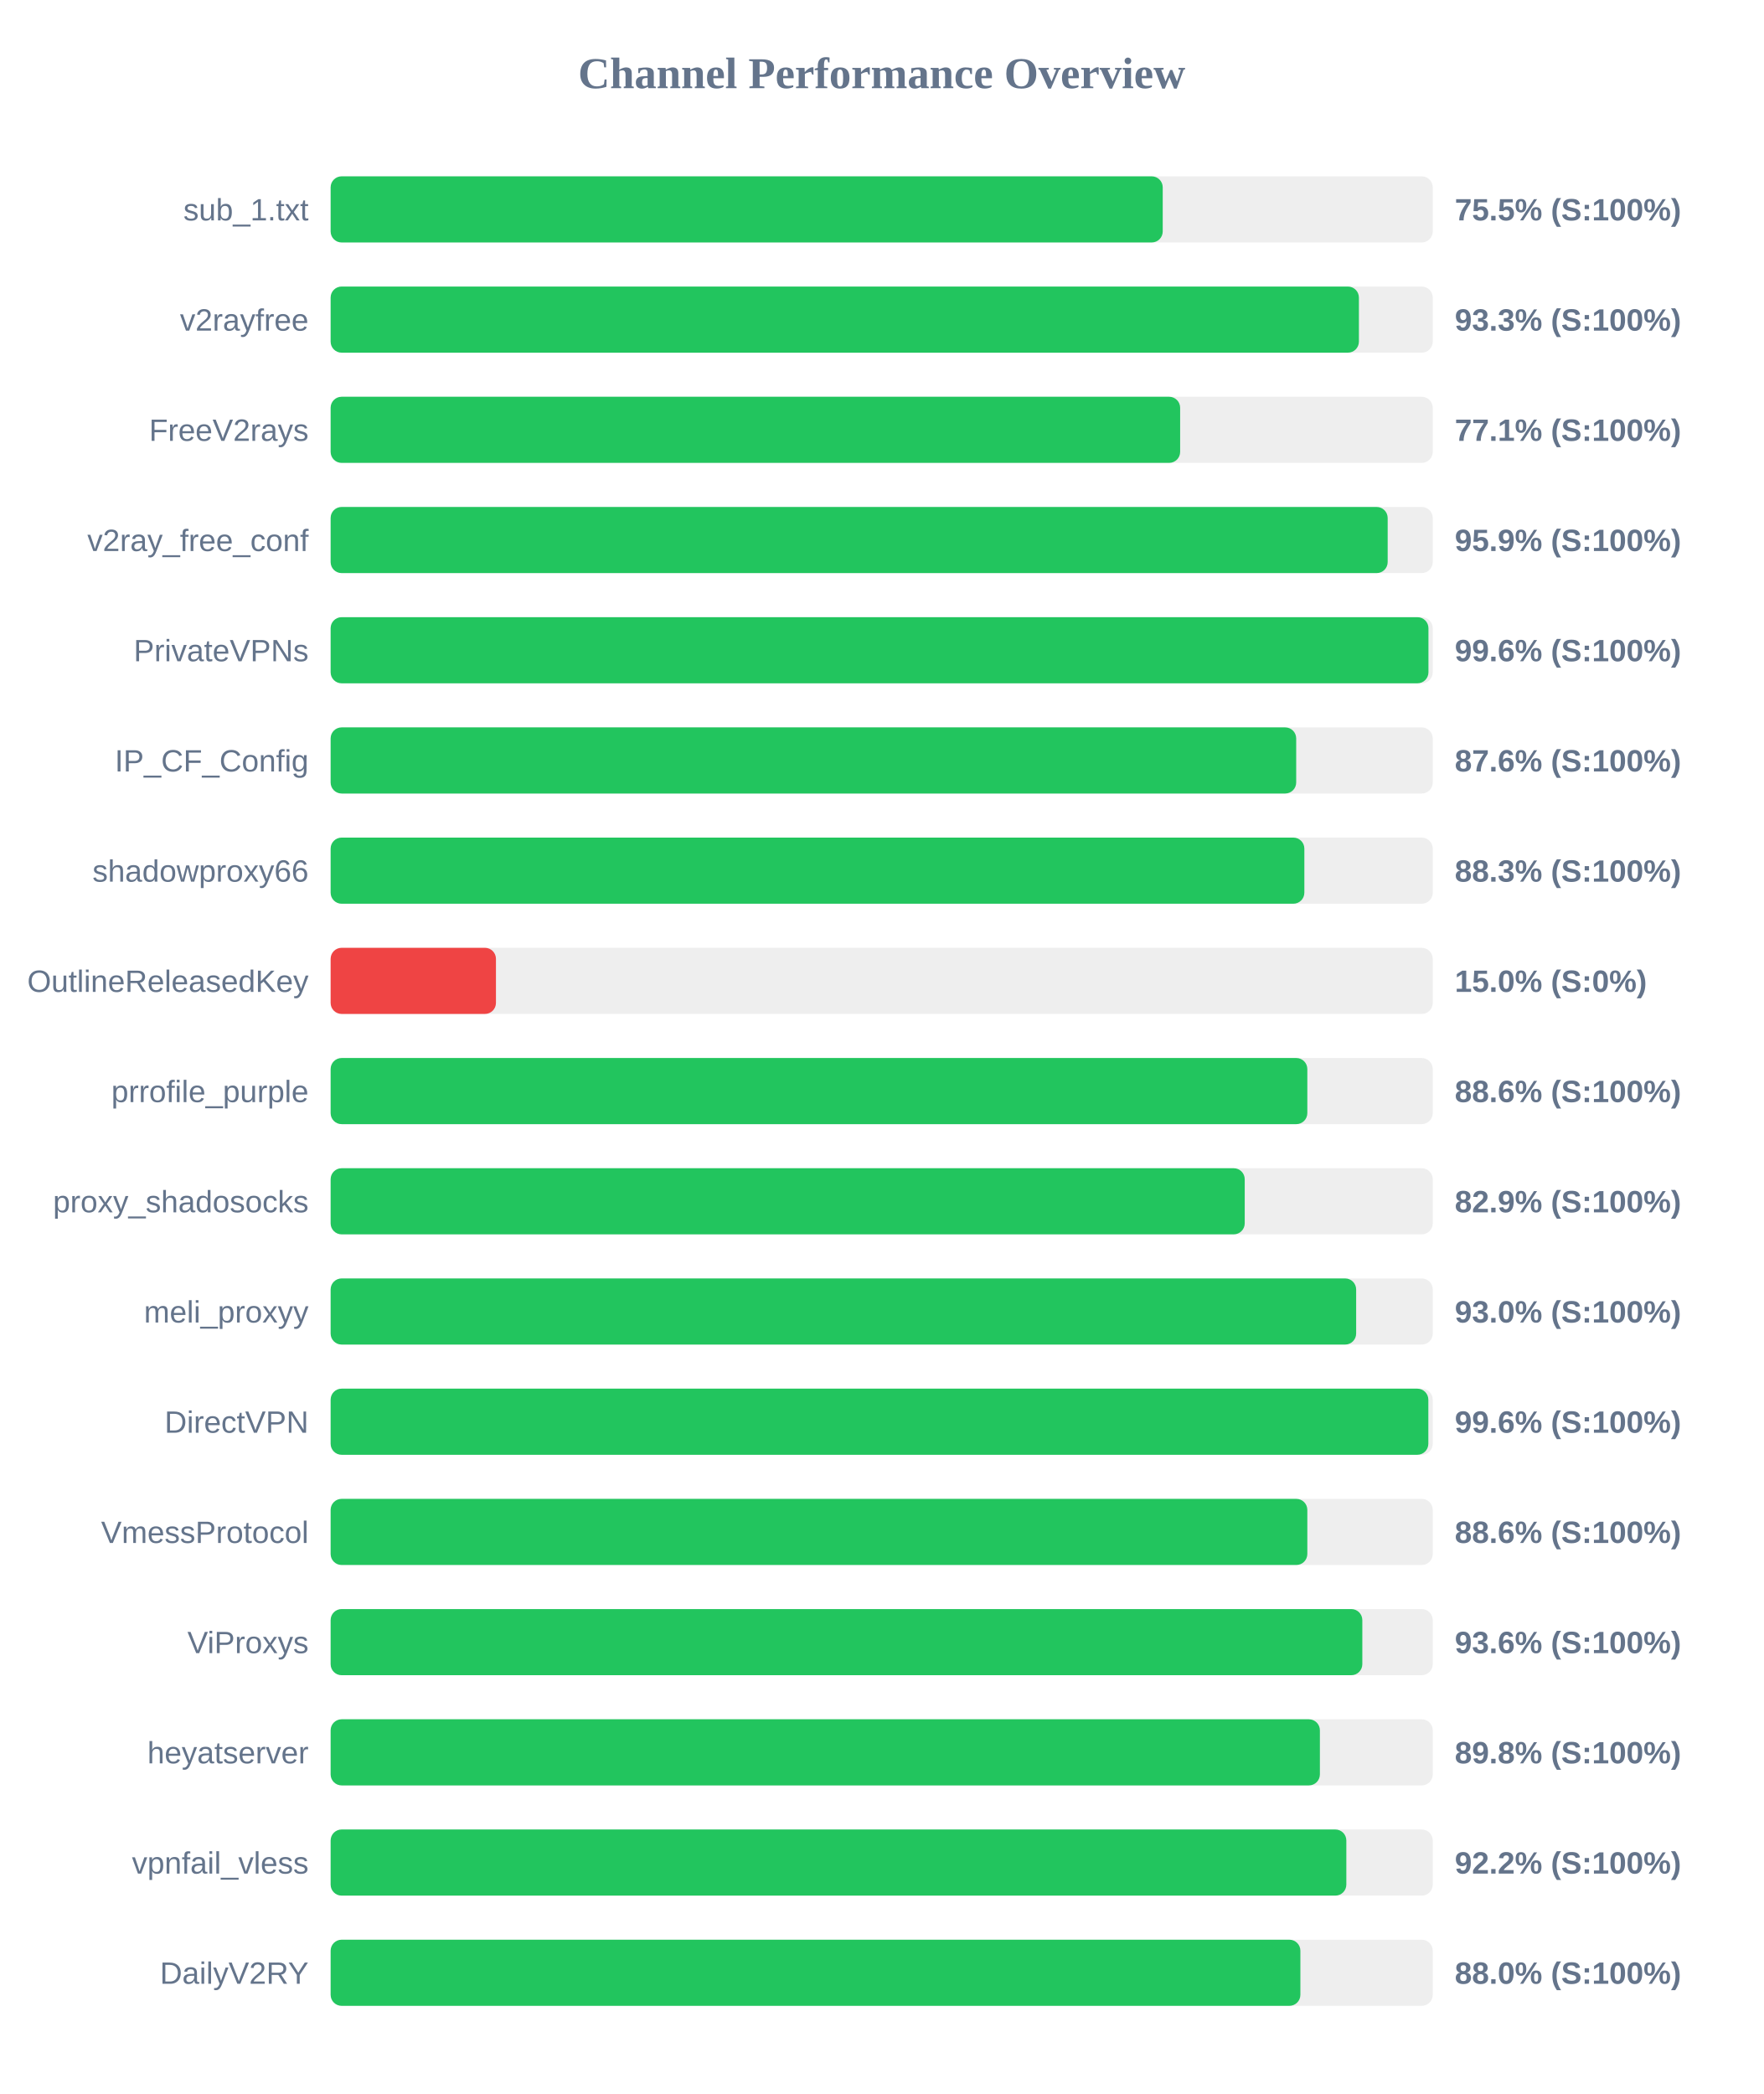
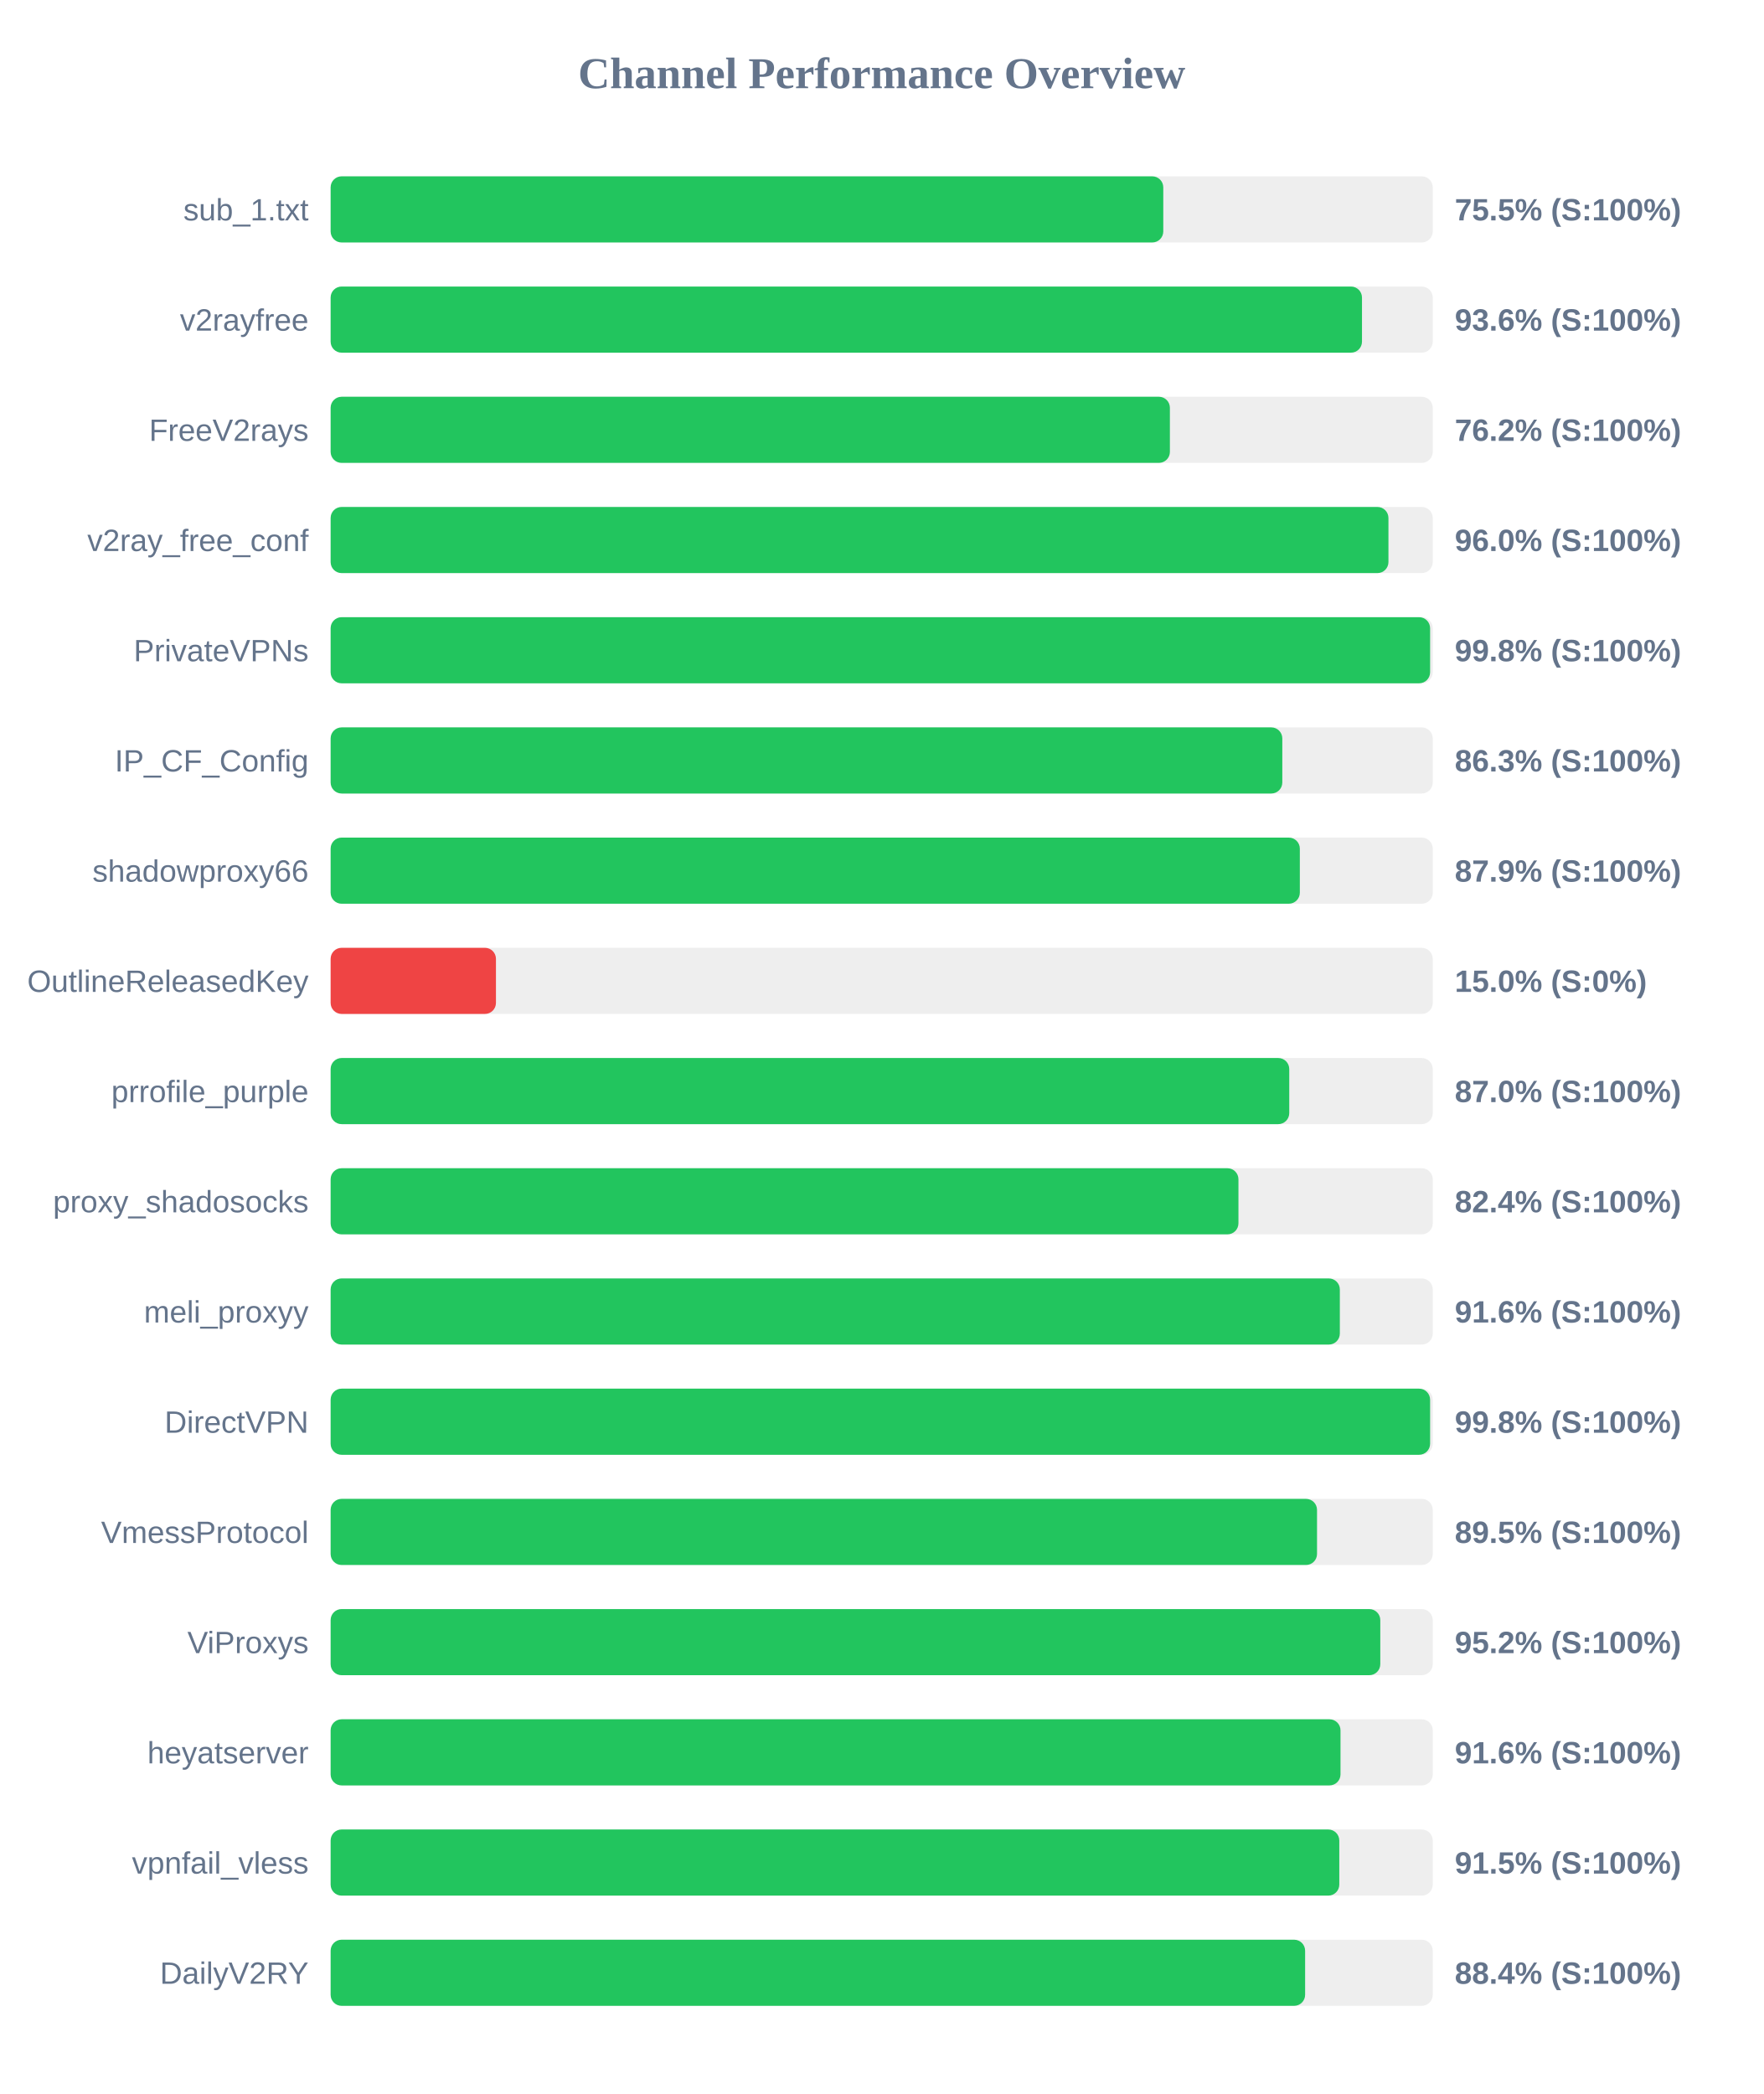
<svg xmlns="http://www.w3.org/2000/svg" width="800" height="950" version="1.1">
  <style>
        .row { font: 14px Arial; fill: #64748b; }
        .score { font: bold 14px Arial; fill: #64748b; }
    </style>
  <text x="400" y="40" text-anchor="middle" font-size="20px" font-weight="bold" fill="#64748b">Channel Performance Overview</text>
  <rect x="150" y="80" width="500" height="30" fill="#eee" rx="5" />
-   <rect x="150" y="80" width="377.5" height="30" fill="#22c55e" rx="5" />
+   <rect x="150" y="80" width="377.75" height="30" fill="#22c55e" rx="5" />
  <text x="140" y="100" text-anchor="end" class="row">sub_1.txt</text>
  <text x="660" y="100" text-anchor="start" class="score">75.5% (S:100%)</text>
  <rect x="150" y="130" width="500" height="30" fill="#eee" rx="5" />
-   <rect x="150" y="130" width="466.5" height="30" fill="#22c55e" rx="5" />
+   <rect x="150" y="130" width="467.9" height="30" fill="#22c55e" rx="5" />
  <text x="140" y="150" text-anchor="end" class="row">v2rayfree</text>
-   <text x="660" y="150" text-anchor="start" class="score">93.3% (S:100%)</text>
+   <text x="660" y="150" text-anchor="start" class="score">93.6% (S:100%)</text>
  <rect x="150" y="180" width="500" height="30" fill="#eee" rx="5" />
-   <rect x="150" y="180" width="385.4" height="30" fill="#22c55e" rx="5" />
+   <rect x="150" y="180" width="380.75" height="30" fill="#22c55e" rx="5" />
  <text x="140" y="200" text-anchor="end" class="row">FreeV2rays</text>
-   <text x="660" y="200" text-anchor="start" class="score">77.1% (S:100%)</text>
+   <text x="660" y="200" text-anchor="start" class="score">76.2% (S:100%)</text>
  <rect x="150" y="230" width="500" height="30" fill="#eee" rx="5" />
-   <rect x="150" y="230" width="479.55" height="30" fill="#22c55e" rx="5" />
+   <rect x="150" y="230" width="479.9" height="30" fill="#22c55e" rx="5" />
  <text x="140" y="250" text-anchor="end" class="row">v2ray_free_conf</text>
-   <text x="660" y="250" text-anchor="start" class="score">95.9% (S:100%)</text>
+   <text x="660" y="250" text-anchor="start" class="score">96.0% (S:100%)</text>
  <rect x="150" y="280" width="500" height="30" fill="#eee" rx="5" />
-   <rect x="150" y="280" width="498.05" height="30" fill="#22c55e" rx="5" />
+   <rect x="150" y="280" width="498.8" height="30" fill="#22c55e" rx="5" />
  <text x="140" y="300" text-anchor="end" class="row">PrivateVPNs</text>
-   <text x="660" y="300" text-anchor="start" class="score">99.6% (S:100%)</text>
+   <text x="660" y="300" text-anchor="start" class="score">99.8% (S:100%)</text>
  <rect x="150" y="330" width="500" height="30" fill="#eee" rx="5" />
-   <rect x="150" y="330" width="438.05" height="30" fill="#22c55e" rx="5" />
+   <rect x="150" y="330" width="431.75" height="30" fill="#22c55e" rx="5" />
  <text x="140" y="350" text-anchor="end" class="row">IP_CF_Config</text>
-   <text x="660" y="350" text-anchor="start" class="score">87.6% (S:100%)</text>
+   <text x="660" y="350" text-anchor="start" class="score">86.3% (S:100%)</text>
  <rect x="150" y="380" width="500" height="30" fill="#eee" rx="5" />
-   <rect x="150" y="380" width="441.75" height="30" fill="#22c55e" rx="5" />
+   <rect x="150" y="380" width="439.7" height="30" fill="#22c55e" rx="5" />
  <text x="140" y="400" text-anchor="end" class="row">shadowproxy66</text>
-   <text x="660" y="400" text-anchor="start" class="score">88.3% (S:100%)</text>
+   <text x="660" y="400" text-anchor="start" class="score">87.9% (S:100%)</text>
  <rect x="150" y="430" width="500" height="30" fill="#eee" rx="5" />
  <rect x="150" y="430" width="75.0" height="30" fill="#ef4444" rx="5" />
  <text x="140" y="450" text-anchor="end" class="row">OutlineReleasedKey</text>
  <text x="660" y="450" text-anchor="start" class="score">15.0% (S:0%)</text>
  <rect x="150" y="480" width="500" height="30" fill="#eee" rx="5" />
-   <rect x="150" y="480" width="443.1" height="30" fill="#22c55e" rx="5" />
+   <rect x="150" y="480" width="434.9" height="30" fill="#22c55e" rx="5" />
  <text x="140" y="500" text-anchor="end" class="row">prrofile_purple</text>
-   <text x="660" y="500" text-anchor="start" class="score">88.6% (S:100%)</text>
+   <text x="660" y="500" text-anchor="start" class="score">87.0% (S:100%)</text>
  <rect x="150" y="530" width="500" height="30" fill="#eee" rx="5" />
-   <rect x="150" y="530" width="414.7" height="30" fill="#22c55e" rx="5" />
+   <rect x="150" y="530" width="411.85" height="30" fill="#22c55e" rx="5" />
  <text x="140" y="550" text-anchor="end" class="row">proxy_shadosocks</text>
-   <text x="660" y="550" text-anchor="start" class="score">82.9% (S:100%)</text>
+   <text x="660" y="550" text-anchor="start" class="score">82.4% (S:100%)</text>
  <rect x="150" y="580" width="500" height="30" fill="#eee" rx="5" />
-   <rect x="150" y="580" width="465.25" height="30" fill="#22c55e" rx="5" />
+   <rect x="150" y="580" width="457.85" height="30" fill="#22c55e" rx="5" />
  <text x="140" y="600" text-anchor="end" class="row">meli_proxyy</text>
-   <text x="660" y="600" text-anchor="start" class="score">93.0% (S:100%)</text>
+   <text x="660" y="600" text-anchor="start" class="score">91.6% (S:100%)</text>
  <rect x="150" y="630" width="500" height="30" fill="#eee" rx="5" />
-   <rect x="150" y="630" width="498.0" height="30" fill="#22c55e" rx="5" />
+   <rect x="150" y="630" width="498.8" height="30" fill="#22c55e" rx="5" />
  <text x="140" y="650" text-anchor="end" class="row">DirectVPN</text>
-   <text x="660" y="650" text-anchor="start" class="score">99.6% (S:100%)</text>
+   <text x="660" y="650" text-anchor="start" class="score">99.8% (S:100%)</text>
  <rect x="150" y="680" width="500" height="30" fill="#eee" rx="5" />
-   <rect x="150" y="680" width="443.1" height="30" fill="#22c55e" rx="5" />
+   <rect x="150" y="680" width="447.5" height="30" fill="#22c55e" rx="5" />
  <text x="140" y="700" text-anchor="end" class="row">VmessProtocol</text>
-   <text x="660" y="700" text-anchor="start" class="score">88.6% (S:100%)</text>
+   <text x="660" y="700" text-anchor="start" class="score">89.5% (S:100%)</text>
  <rect x="150" y="730" width="500" height="30" fill="#eee" rx="5" />
-   <rect x="150" y="730" width="468.05" height="30" fill="#22c55e" rx="5" />
+   <rect x="150" y="730" width="476.2" height="30" fill="#22c55e" rx="5" />
  <text x="140" y="750" text-anchor="end" class="row">ViProxys</text>
-   <text x="660" y="750" text-anchor="start" class="score">93.6% (S:100%)</text>
+   <text x="660" y="750" text-anchor="start" class="score">95.2% (S:100%)</text>
  <rect x="150" y="780" width="500" height="30" fill="#eee" rx="5" />
-   <rect x="150" y="780" width="448.8" height="30" fill="#22c55e" rx="5" />
+   <rect x="150" y="780" width="458.15" height="30" fill="#22c55e" rx="5" />
  <text x="140" y="800" text-anchor="end" class="row">heyatserver</text>
-   <text x="660" y="800" text-anchor="start" class="score">89.8% (S:100%)</text>
+   <text x="660" y="800" text-anchor="start" class="score">91.6% (S:100%)</text>
  <rect x="150" y="830" width="500" height="30" fill="#eee" rx="5" />
-   <rect x="150" y="830" width="460.8" height="30" fill="#22c55e" rx="5" />
+   <rect x="150" y="830" width="457.6" height="30" fill="#22c55e" rx="5" />
  <text x="140" y="850" text-anchor="end" class="row">vpnfail_vless</text>
-   <text x="660" y="850" text-anchor="start" class="score">92.2% (S:100%)</text>
+   <text x="660" y="850" text-anchor="start" class="score">91.5% (S:100%)</text>
  <rect x="150" y="880" width="500" height="30" fill="#eee" rx="5" />
-   <rect x="150" y="880" width="439.95" height="30" fill="#22c55e" rx="5" />
+   <rect x="150" y="880" width="442.1" height="30" fill="#22c55e" rx="5" />
  <text x="140" y="900" text-anchor="end" class="row">DailyV2RY</text>
-   <text x="660" y="900" text-anchor="start" class="score">88.0% (S:100%)</text>
+   <text x="660" y="900" text-anchor="start" class="score">88.4% (S:100%)</text>
</svg>
